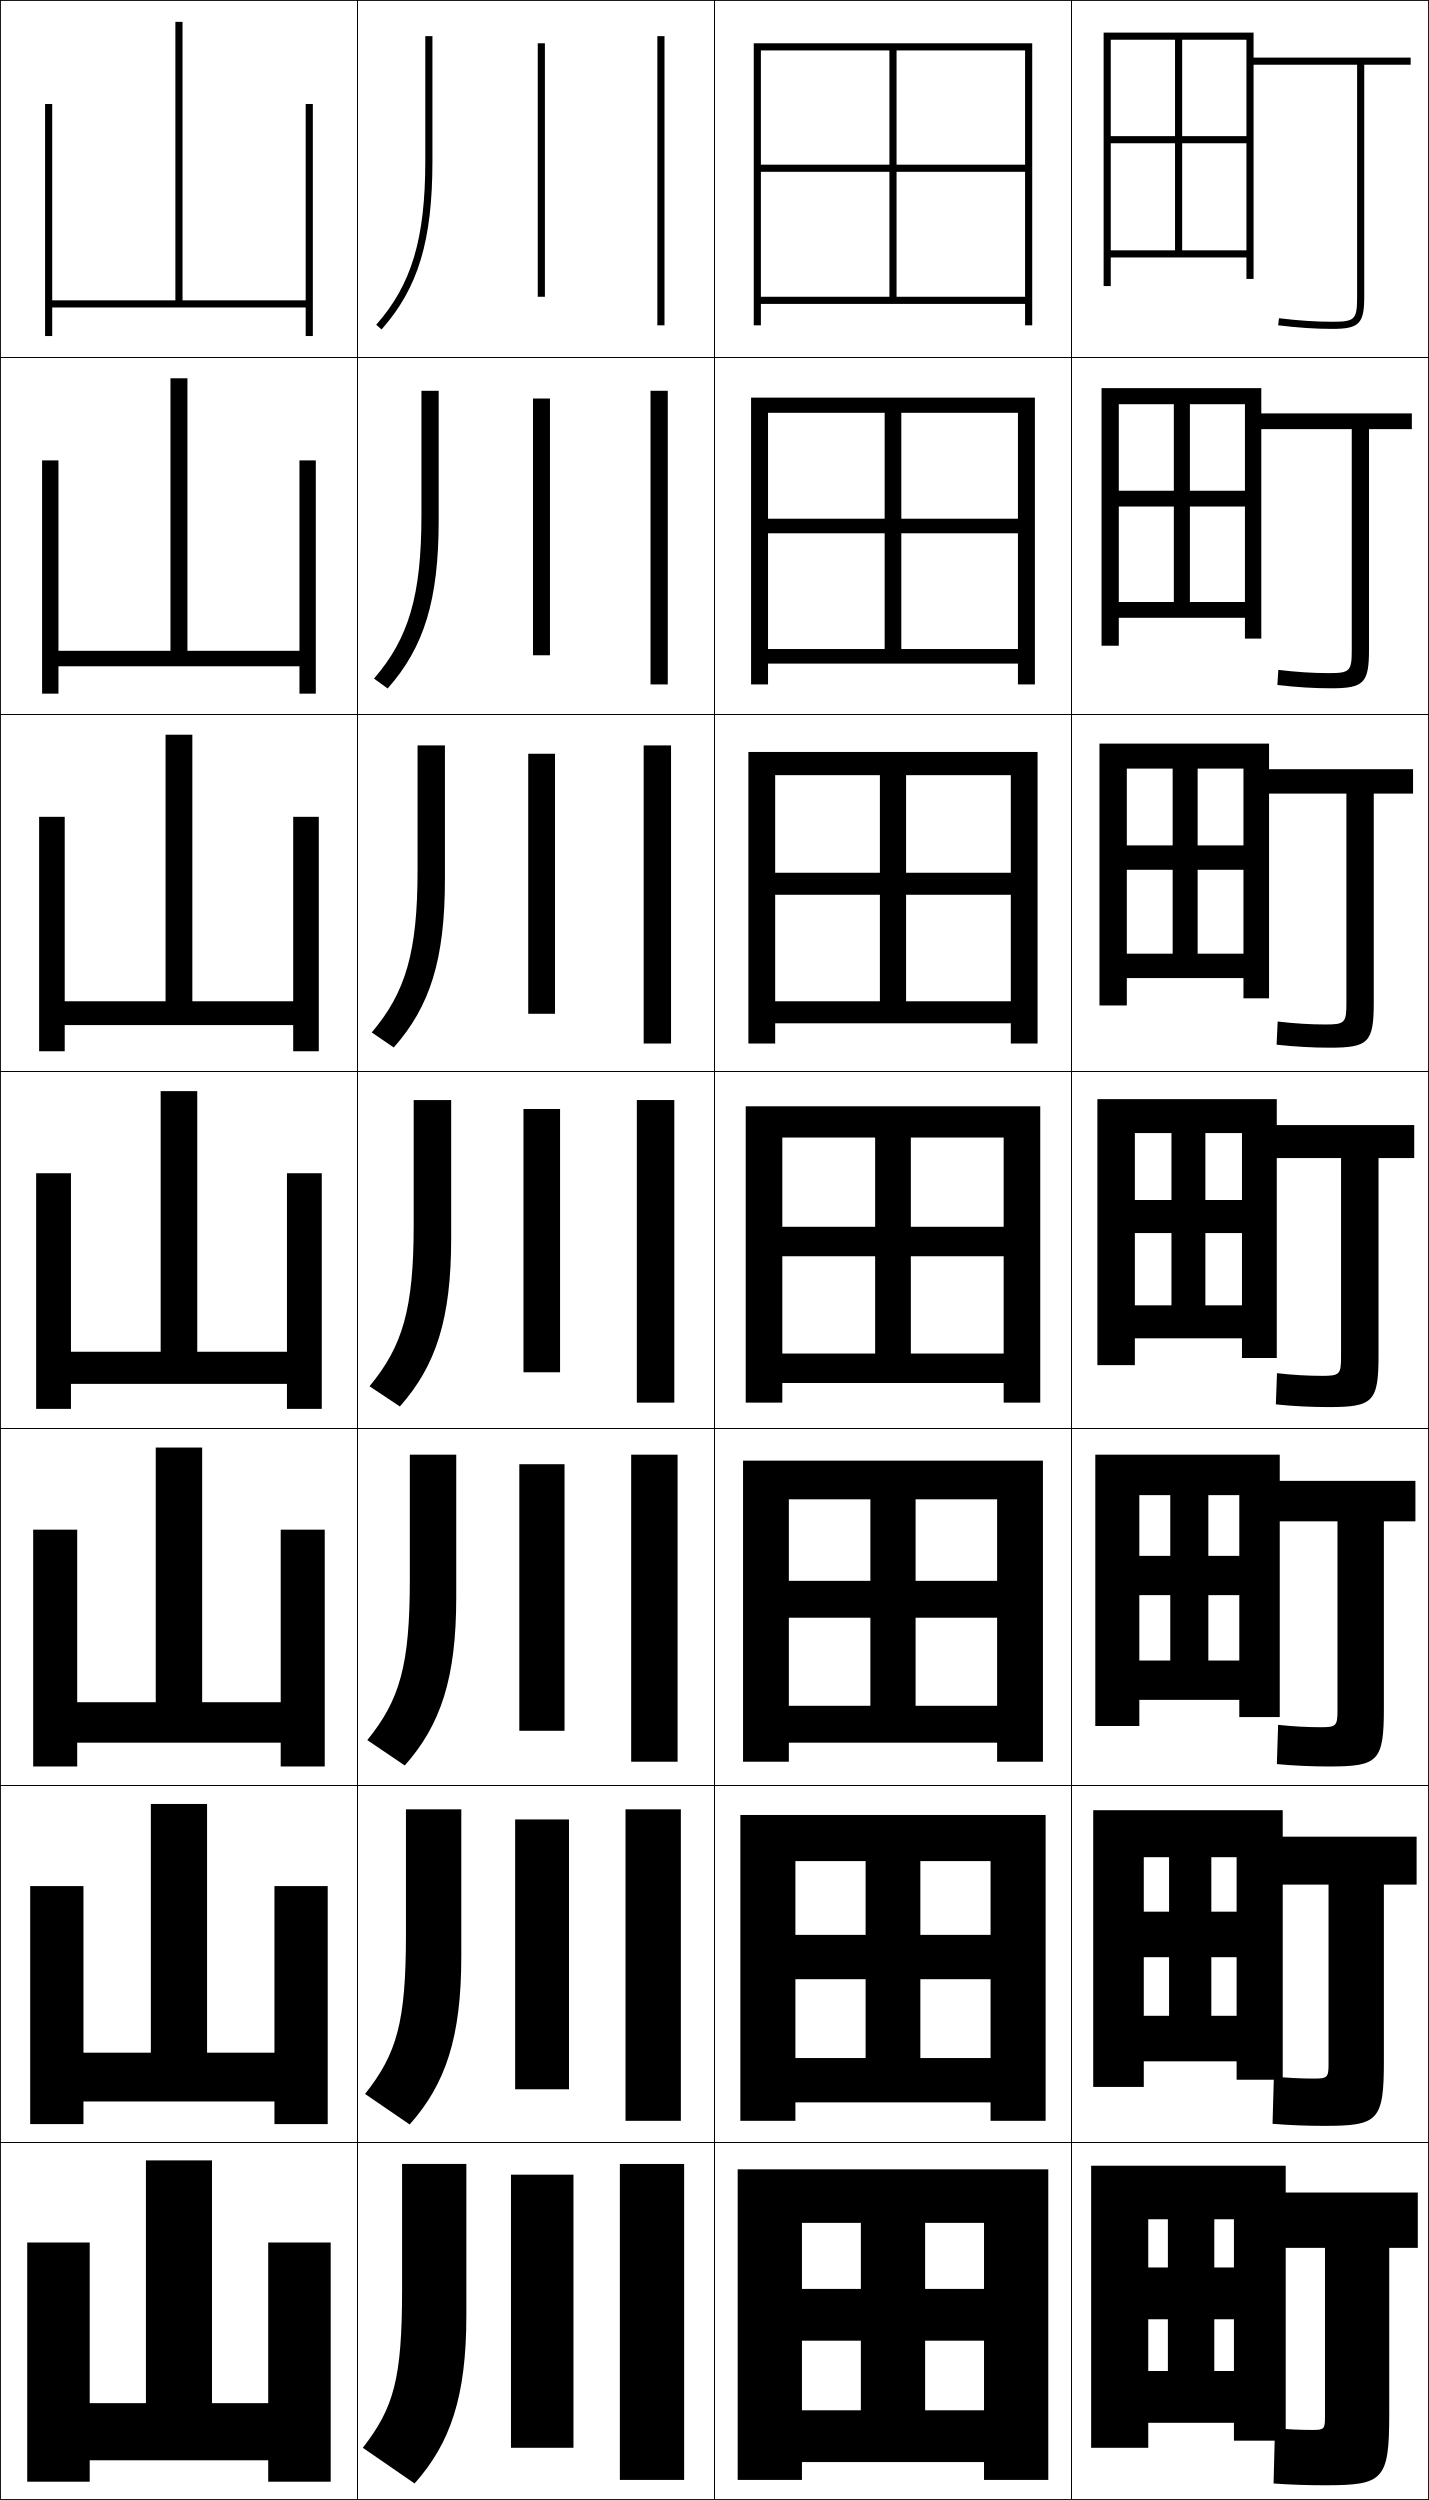
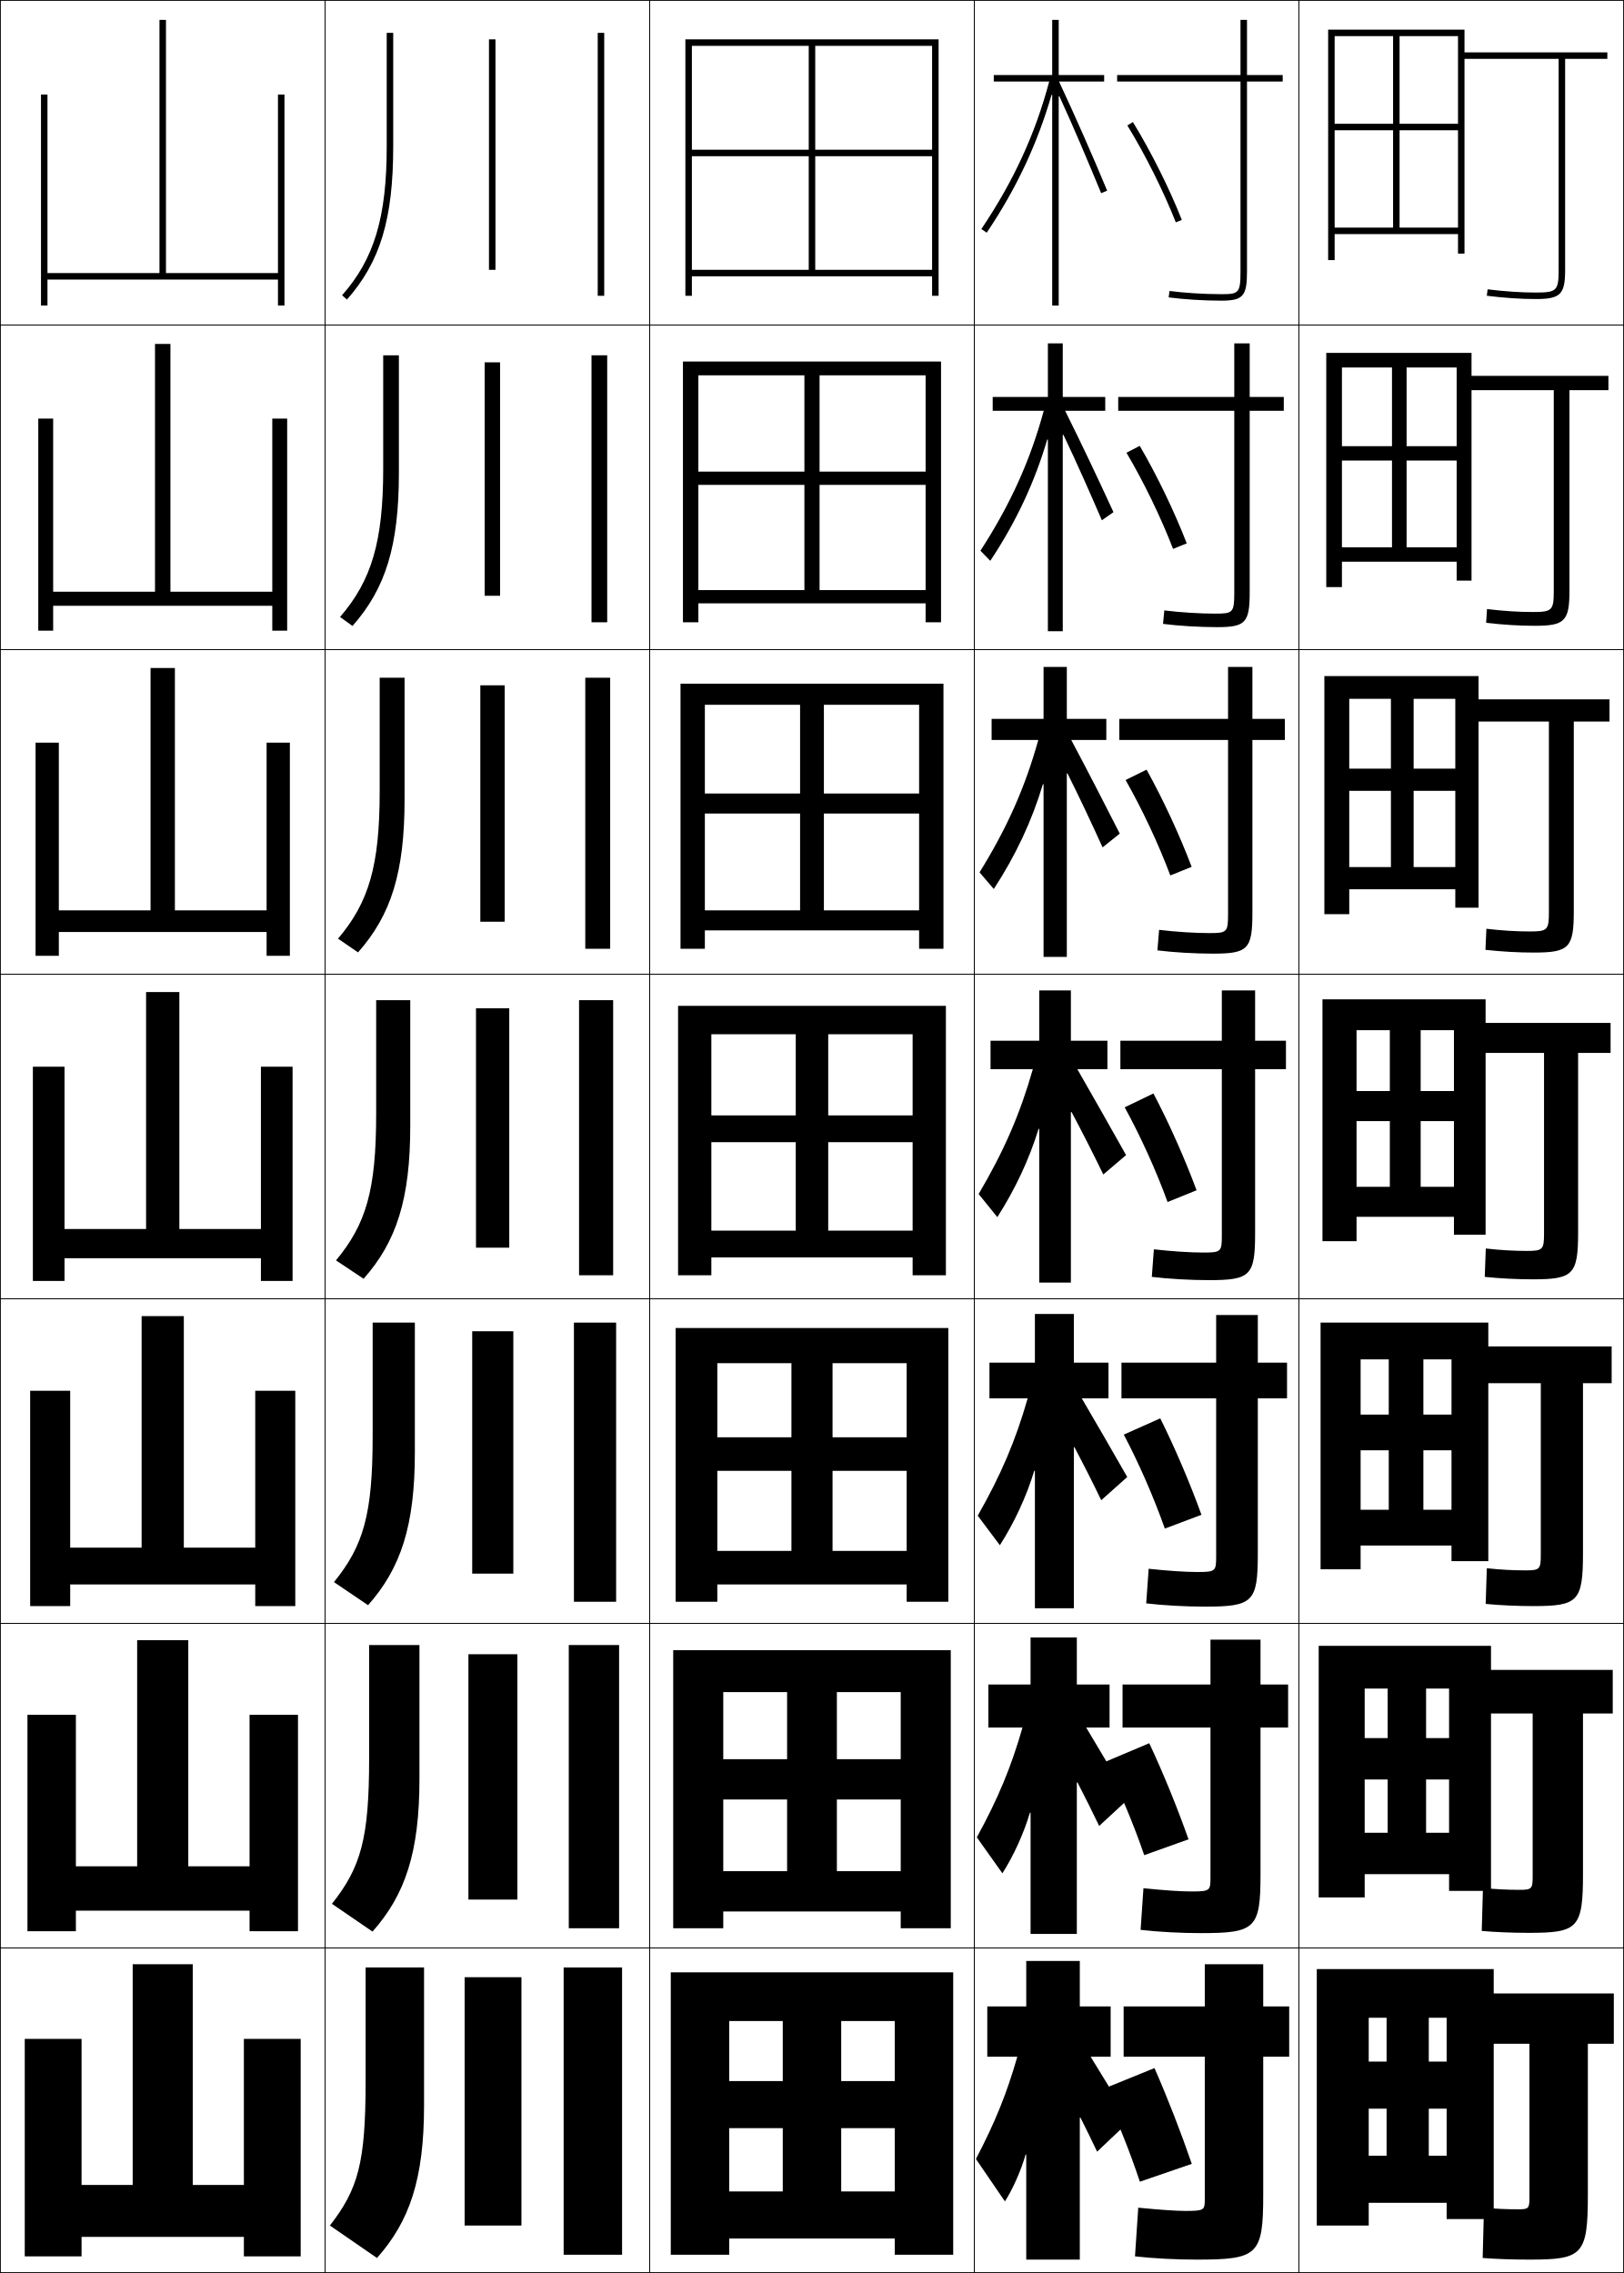
- <svg xmlns="http://www.w3.org/2000/svg" width="400.25" height="700.25" viewBox="0 0 400.25 700.25" overflow="visible" enable-background="new 0 0 400.25 700.25" xml:space="preserve">
+ <svg xmlns="http://www.w3.org/2000/svg" width="500.25" height="700.25" viewBox="0 0 500.25 700.25" overflow="visible" enable-background="new 0 0 500.25 700.25" xml:space="preserve">
  <g id="glyphs">
    <g>
      <rect x="0.125" y="0.125" fill="none" stroke="#000000" stroke-width="0.25" width="100" height="100" />
      <rect x="0.125" y="100.125" fill="none" stroke="#000000" stroke-width="0.25" width="100" height="100" />
      <rect x="0.125" y="200.125" fill="none" stroke="#000000" stroke-width="0.25" width="100" height="100" />
      <rect x="0.125" y="300.125" fill="none" stroke="#000000" stroke-width="0.25" width="100" height="100" />
      <rect x="0.125" y="400.125" fill="none" stroke="#000000" stroke-width="0.25" width="100" height="100" />
      <rect x="0.125" y="500.125" fill="none" stroke="#000000" stroke-width="0.25" width="100" height="100" />
      <rect x="0.125" y="600.125" fill="none" stroke="#000000" stroke-width="0.25" width="100" height="100" />
      <rect x="100.125" y="0.125" fill="none" stroke="#000000" stroke-width="0.25" width="100" height="100" />
      <rect x="100.125" y="100.125" fill="none" stroke="#000000" stroke-width="0.25" width="100" height="100" />
      <rect x="100.125" y="200.125" fill="none" stroke="#000000" stroke-width="0.25" width="100" height="100" />
      <rect x="100.125" y="300.125" fill="none" stroke="#000000" stroke-width="0.25" width="100" height="100" />
      <rect x="100.125" y="400.125" fill="none" stroke="#000000" stroke-width="0.25" width="100" height="100" />
      <rect x="100.125" y="500.125" fill="none" stroke="#000000" stroke-width="0.25" width="100" height="100" />
      <rect x="100.125" y="600.125" fill="none" stroke="#000000" stroke-width="0.25" width="100" height="100" />
      <rect x="200.125" y="0.125" fill="none" stroke="#000000" stroke-width="0.25" width="100" height="100" />
      <rect x="200.125" y="100.125" fill="none" stroke="#000000" stroke-width="0.25" width="100" height="100" />
      <rect x="200.125" y="200.125" fill="none" stroke="#000000" stroke-width="0.25" width="100" height="100" />
      <rect x="200.125" y="300.125" fill="none" stroke="#000000" stroke-width="0.25" width="100" height="100" />
      <rect x="200.125" y="400.125" fill="none" stroke="#000000" stroke-width="0.25" width="100" height="100" />
      <rect x="200.125" y="500.125" fill="none" stroke="#000000" stroke-width="0.25" width="100" height="100" />
      <rect x="200.125" y="600.125" fill="none" stroke="#000000" stroke-width="0.25" width="100" height="100" />
      <rect x="300.125" y="0.125" fill="none" stroke="#000000" stroke-width="0.25" width="100" height="100" />
      <rect x="300.125" y="100.125" fill="none" stroke="#000000" stroke-width="0.25" width="100" height="100" />
      <rect x="300.125" y="200.125" fill="none" stroke="#000000" stroke-width="0.25" width="100" height="100" />
      <rect x="300.125" y="300.125" fill="none" stroke="#000000" stroke-width="0.25" width="100" height="100" />
      <rect x="300.125" y="400.125" fill="none" stroke="#000000" stroke-width="0.25" width="100" height="100" />
      <rect x="300.125" y="500.125" fill="none" stroke="#000000" stroke-width="0.25" width="100" height="100" />
      <rect x="300.125" y="600.125" fill="none" stroke="#000000" stroke-width="0.25" width="100" height="100" />
+       <rect x="400.125" y="0.125" fill="none" stroke="#000000" stroke-width="0.25" width="100" height="100" />
+       <rect x="400.125" y="100.125" fill="none" stroke="#000000" stroke-width="0.25" width="100" height="100" />
+       <rect x="400.125" y="200.125" fill="none" stroke="#000000" stroke-width="0.25" width="100" height="100" />
+       <rect x="400.125" y="300.125" fill="none" stroke="#000000" stroke-width="0.25" width="100" height="100" />
+       <rect x="400.125" y="400.125" fill="none" stroke="#000000" stroke-width="0.25" width="100" height="100" />
+       <rect x="400.125" y="500.125" fill="none" stroke="#000000" stroke-width="0.25" width="100" height="100" />
+       <rect x="400.125" y="600.125" fill="none" stroke="#000000" stroke-width="0.25" width="100" height="100" />
    </g>
    <g>
      <polygon points="85.625,29.125 85.625,84.125 51.125,84.125 51.125,6.125 49.125,6.125 49.125,84.125 14.625,84.125       14.625,29.125 12.625,29.125 12.625,94.125 14.625,94.125 14.625,86.125 85.625,86.125 85.625,94.125 87.625,94.125       87.625,29.125 " />
      <polygon points="16.375,128.958 11.792,128.958 11.792,194.292 16.375,194.292 16.375,186.625       83.875,186.625 83.875,194.292 88.458,194.292 88.458,128.958 83.875,128.958       83.875,182.292 52.5,182.292 52.5,105.958 47.75,105.958 47.75,182.292       16.375,182.292 " />
      <polygon points="18.125,228.792 10.958,228.792 10.958,294.458 18.125,294.458 18.125,287.125       82.125,287.125 82.125,294.458 89.292,294.458 89.292,228.792 82.125,228.792 82.125,280.458       53.875,280.458 53.875,205.792 46.375,205.792 46.375,280.458 18.125,280.458 " />
      <polygon points="10.125,328.625 10.125,394.625 19.875,394.625 19.875,387.625 80.375,387.625 80.375,394.625 90.125,394.625       90.125,328.625 80.375,328.625 80.375,378.625 55.25,378.625 55.25,305.625 45,305.625 45,378.625 19.875,378.625       19.875,328.625 " />
      <polygon points="21.625,428.458 9.292,428.458 9.292,494.791 21.625,494.791 21.625,488.125       78.625,488.125 78.625,494.791 90.958,494.791 90.958,428.458 78.625,428.458       78.625,476.792 56.625,476.792 56.625,405.458 43.625,405.458 43.625,476.792       21.625,476.792 " />
      <polygon points="23.375,528.292 8.458,528.292 8.458,594.958 23.375,594.958 23.375,588.625       76.875,588.625 76.875,594.958 91.792,594.958 91.792,528.292 76.875,528.292 76.875,574.958       58,574.958 58,505.292 42.25,505.292 42.25,574.958 23.375,574.958 " />
      <polygon points="75.125,628.125 75.125,673.125 59.375,673.125 59.375,605.125 40.875,605.125 40.875,673.125 25.125,673.125       25.125,628.125 7.625,628.125 7.625,695.125 25.125,695.125 25.125,689.125 75.125,689.125 75.125,695.125 92.625,695.125       92.625,628.125 " />
    </g>
    <g>
      <polygon points="211.125,12.125 211.125,91.125 213.125,91.125 213.125,14.125 287.125,14.125 287.125,46.125 251.125,46.125       251.125,14.125 249.125,14.125 249.125,46.125 213.125,46.125 213.125,48.125 249.125,48.125 249.125,83.125 251.125,83.125       251.125,48.125 287.125,48.125 287.125,83.125 213.125,83.125 213.125,85.125 287.125,85.125 287.125,91.125 289.125,91.125       289.125,12.125 " />
      <polygon points="210.375,111.375 210.375,191.708 215.125,191.708 215.125,115.625 285.125,115.625       285.125,145.291 252.458,145.291 252.458,115.625 247.791,115.625 247.791,145.291       215.125,145.291 215.125,149.375 247.791,149.375 247.791,181.792 252.458,181.792       252.458,149.375 285.125,149.375 285.125,181.792 215.125,181.792 215.125,185.875       285.125,185.875 285.125,191.708 289.875,191.708 289.875,111.375 " />
      <polygon points="209.625,210.625 209.625,292.292 217.125,292.292 217.125,217.125 283.125,217.125       283.125,244.458 253.792,244.458 253.792,217.125 246.458,217.125 246.458,244.458       217.125,244.458 217.125,250.625 246.458,250.625 246.458,280.458 253.792,280.458       253.792,250.625 283.125,250.625 283.125,280.458 217.125,280.458 217.125,286.625 283.125,286.625       283.125,292.292 290.625,292.292 290.625,210.625 " />
      <polygon points="208.875,309.875 208.875,392.875 219.125,392.875 219.125,318.625 281.125,318.625 281.125,343.625       255.125,343.625 255.125,318.625 245.125,318.625 245.125,343.625 219.125,343.625 219.125,351.875 245.125,351.875       245.125,379.125 255.125,379.125 255.125,351.875 281.125,351.875 281.125,379.125 219.125,379.125 219.125,387.375       281.125,387.375 281.125,392.875 291.375,392.875 291.375,309.875 " />
      <polygon points="208.125,409.125 208.125,493.458 220.958,493.458 220.958,419.958       279.291,419.958 279.291,442.791 256.458,442.791 256.458,419.958 243.792,419.958       243.792,442.791 220.958,442.791 220.958,453.125 243.792,453.125 243.792,477.791       256.458,477.791 256.458,453.125 279.291,453.125 279.291,477.791 220.958,477.791       220.958,488.125 279.291,488.125 279.291,493.458 292.125,493.458 292.125,409.125 " />
      <polygon points="207.375,508.375 207.375,594.042 222.792,594.042 222.792,521.292       277.458,521.292 277.458,541.958 257.792,541.958 257.792,521.292 242.458,521.292       242.458,541.958 222.792,541.958 222.792,554.375 242.458,554.375 242.458,576.458       257.792,576.458 257.792,554.375 277.458,554.375 277.458,576.458 222.792,576.458       222.792,588.875 277.458,588.875 277.458,594.042 292.875,594.042 292.875,508.375 " />
      <polygon points="206.625,607.625 206.625,694.625 224.625,694.625 224.625,622.625 275.625,622.625 275.625,641.125       259.125,641.125 259.125,622.625 241.125,622.625 241.125,641.125 224.625,641.125 224.625,655.625 241.125,655.625       241.125,675.125 259.125,675.125 259.125,655.625 275.625,655.625 275.625,675.125 224.625,675.125 224.625,689.625       275.625,689.625 275.625,694.625 293.625,694.625 293.625,607.625 " />
    </g>
    <g>
      <rect x="184.125" y="10.125" width="2" height="81" />
      <rect x="182.208" y="109.458" width="4.833" height="82.25" />
      <rect x="180.292" y="208.792" width="7.667" height="83.5" />
      <rect x="178.375" y="308.125" width="10.5" height="84.75" />
      <rect x="176.792" y="407.458" width="13" height="86" />
      <rect x="175.208" y="506.792" width="15.5" height="87.25" />
      <rect x="173.625" y="606.125" width="18" height="88.5" />
    </g>
    <g>
      <rect x="150.625" y="12.125" width="2" height="71" />
      <rect x="149.292" y="111.625" width="4.75" height="71.917" />
      <rect x="147.958" y="211.125" width="7.5" height="72.833" />
      <rect x="146.625" y="310.625" width="10.25" height="73.75" />
      <rect x="145.458" y="410.125" width="12.667" height="74.666" />
      <rect x="144.292" y="509.625" width="15.083" height="75.583" />
      <rect x="143.125" y="609.125" width="17.5" height="76.5" />
    </g>
    <g>
      <path d="M119.125,10.125v35c0,21.797-3.855,34.648-13.749,45.837l1.498,1.325      C117.129,80.69,121.125,67.467,121.125,45.125v-35H119.125z" />
      <path d="M118.042,109.458v35c0,22.37-3.597,34.419-13.291,45.615l3.832,2.771      C118.801,181.295,122.875,168.111,122.875,145.708v-36.25H118.042z" />
      <path d="M116.958,208.792v35c0,22.943-3.337,34.189-12.833,45.392l6.166,4.217      c10.183-11.5,14.333-24.645,14.333-47.108v-37.5H116.958z" />
      <path d="M115.875,308.125v35c0,23.516-3.078,33.96-12.375,45.169l8.5,5.662      c10.146-11.451,14.375-24.557,14.375-47.081v-38.75H115.875z" />
      <path d="M114.792,407.458v35c0,24.089-2.819,33.73-11.917,44.946l10.5,7.108      c10.111-11.403,14.417-24.47,14.417-47.055v-40H114.792z" />
      <path d="M113.708,506.792v35c0,24.661-2.56,33.501-11.458,44.723l12.5,8.554      c10.076-11.354,14.458-24.381,14.458-47.026v-41.25H113.708z" />
      <path d="M112.625,606.125v35c0,25.234-2.301,33.272-11,44.5l14.5,10c10.04-11.305,14.5-24.294,14.5-47      v-42.5H112.625z" />
    </g>
-     <path d="M360.125,629.625h11v47.5c0,3.268-0.275,3.5-3.5,3.5c-3.5,0-6.915-0.147-10.5-0.5l-0.4,15.5     c4.224,0.329,9.526,0.5,14.4,0.5c16.411,0,18-1.419,18-20v-46.5h8v-15.5h-37v-7.5h-54.5v79h16v-64h24     v13.5h-5.5v-13.5h-13v13.5h-5.5v14.5h5.5v14.5h13v-14.5h5.5v14.5h-24v14.5h24v5h14.5V629.625z" />
-     <path d="M306.208,507.042v77.499H320.375v-64.333h26v15.25h-7.083v-15.25h-11.834v15.25H320.375v12.75     h7.083V564.625h11.834v-16.417H346.375V564.625h-26v12.75h26v5.166h12.916V527.875H372.125v50.25     c0,3.791-0.328,4.083-4.084,4.083c-3.679,0-7.336-0.177-11.229-0.582     L356.438,594.873c4.439,0.388,9.683,0.585,14.521,0.585     c15.104,0,16.667-1.421,16.667-18.167V527.875h9.167v-13.417h-37.501v-7.416H306.208z" />
-     <path d="M306.792,407.458v76H319.125v-64.666h28v17h-8.667v-17h-10.666v17H319.125v11h8.667V465.125     h10.666v-18.333H347.125V465.125h-28v11h28v4.833h11.333V426.125H374.625v53     c0,4.315-0.38,4.667-4.667,4.667c-3.857,0-7.757-0.207-11.959-0.664     l-0.349,10.994c4.655,0.446,9.84,0.67,14.642,0.67     c13.796,0,15.333-1.423,15.333-16.334V426.125h8.833v-11.333h-38v-7.334H306.792z" />
+     <path d="M460.125,629.625h11v47.5c0,3.268-0.275,3.5-3.5,3.5c-3.5,0-6.915-0.147-10.5-0.5l-0.4,15.5     c4.224,0.329,9.526,0.5,14.4,0.5c16.411,0,18-1.419,18-20v-46.5h8v-15.5h-37v-7.5h-54.5v79h16v-64h24     v13.5h-5.5v-13.5h-13v13.5h-5.5v14.5h5.5v14.5h13v-14.5h5.5v14.5h-24v14.5h24v5h14.5V629.625z" />
+     <path d="M406.208,507.042v77.499H420.375v-64.333h26v15.25h-7.083v-15.25h-11.834v15.25H420.375v12.75     h7.083V564.625h11.834v-16.417H446.375V564.625h-26v12.75h26v5.166h12.916V527.875H472.125v50.25     c0,3.791-0.328,4.083-4.084,4.083c-3.679,0-7.336-0.177-11.229-0.582     L456.438,594.873c4.439,0.388,9.683,0.585,14.521,0.585     c15.104,0,16.667-1.421,16.667-18.167V527.875h9.167v-13.417h-37.501v-7.416H406.208z" />
+     <path d="M406.792,407.458v76H419.125v-64.666h28v17h-8.667v-17h-10.666v17H419.125v11h8.667V465.125     h10.666v-18.333H447.125V465.125h-28v11h28v4.833h11.333V426.125H474.625v53     c0,4.315-0.38,4.667-4.667,4.667c-3.857,0-7.757-0.207-11.959-0.664     l-0.349,10.994c4.655,0.446,9.84,0.67,14.642,0.67     c13.796,0,15.333-1.423,15.333-16.334V426.125h8.833v-11.333h-38v-7.334H406.792z" />
    <g>
-       <path d="M380.125,18.125v65c0,6.411-0.589,7-7,7c-4.575,0-9.441-0.325-14.878-0.992      l-0.244,1.984C363.521,91.795,368.468,92.125,373.125,92.125c7.57,0,9-1.43,9-9v-65h13v-2h-44v-7      h-42v71h2v-69h38v27h-18v-27h-2v27h-18v2h18v30h2v-30h18v30h-38v2h38v6h2v-60H380.125z" />
-       <path d="M395.458,120.208v-4.417h-42.167v-7.083h-44.75V180.875H313.375v-67.667h35.333v24.25      h-15.416v-24.25h-4.501v24.25H313.375v4.417h15.416v26.75h4.501v-26.75h15.416v26.75H313.375v4.417      h35.333V178.875h4.583v-58.667H378.625V182.125c0,5.887-0.537,6.417-6.417,6.417      c-4.396,0-9.021-0.295-14.148-0.91l-0.271,4.237      c5.304,0.62,10.309,0.923,15.003,0.923c9.21,0,10.666-1.428,10.666-10.833      v-61.75H395.458z" />
-       <path d="M395.792,222.292v-6.833h-40.334v-7.167h-47.5V281.625H315.625v-66.333h32.667v21.5      h-12.834v-21.5h-7v21.5H315.625V243.625h12.833v23.5h7v-23.5h12.834v23.5H315.625v6.833h32.667V279.625      h7.166v-57.333H377.125V281.125c0,5.363-0.484,5.833-5.833,5.833      c-4.217,0-8.6-0.266-13.419-0.829l-0.297,6.49      c5.087,0.562,10.152,0.839,14.882,0.839c10.85,0,12.334-1.427,12.334-12.667      v-58.5H395.792z" />
-       <path d="M307.375,307.875v74.5h10.5v-65h30v18.75h-10.25v-18.75h-9.5v18.75h-10.25v9.25h10.25v20.25h9.5v-20.25h10.25v20.25h-30      v9.25h30v5.5h9.75v-56h18v55.75c0,4.839-0.432,5.25-5.25,5.25c-4.037,0-8.178-0.236-12.689-0.746      l-0.322,8.742C362.234,393.875,367.359,394.125,372.125,394.125c12.489,0,14-1.425,14-14.5v-55.25h10      v-9.25h-38.5v-7.25H307.375z" />
+       <path d="M480.125,18.125v65c0,6.411-0.589,7-7,7c-4.575,0-9.441-0.325-14.878-0.992      l-0.244,1.984C463.521,91.795,468.468,92.125,473.125,92.125c7.57,0,9-1.43,9-9v-65h13v-2h-44v-7      h-42v71h2v-69h38v27h-18v-27h-2v27h-18v2h18v30h2v-30h18v30h-38v2h38v6h2v-60H480.125z" />
+       <path d="M495.458,120.208v-4.417h-42.166v-7.083h-44.75V180.875H413.375v-67.667h35.333v24.25      h-15.417v-24.25h-4.5v24.25H413.375v4.417h15.416v26.75h4.5v-26.75h15.417v26.75H413.375v4.417h35.333      V178.875h4.584v-58.667H478.625V182.125c0,5.887-0.537,6.417-6.417,6.417      c-4.396,0-9.021-0.295-14.148-0.91l-0.271,4.237      c5.303,0.62,10.309,0.923,15.002,0.923c9.21,0,10.667-1.428,10.667-10.833      v-61.75H495.458z" />
+       <path d="M495.792,222.292v-6.833h-40.334v-7.167h-47.5V281.625H415.625v-66.333h32.667v21.5      h-12.834v-21.5h-7v21.5H415.625V243.625h12.833v23.5h7v-23.5h12.834v23.5H415.625v6.833h32.667V279.625      h7.166v-57.333H477.125V281.125c0,5.363-0.484,5.833-5.833,5.833      c-4.217,0-8.6-0.266-13.419-0.829l-0.297,6.49      c5.087,0.562,10.152,0.839,14.882,0.839c10.85,0,12.334-1.427,12.334-12.667      v-58.5H495.792z" />
+       <path d="M407.375,307.875v74.5h10.5v-65h30v18.75h-10.25v-18.75h-9.5v18.75h-10.25v9.25h10.25v20.25h9.5v-20.25h10.25v20.25h-30      v9.25h30v5.5h9.75v-56h18v55.75c0,4.839-0.432,5.25-5.25,5.25c-4.037,0-8.178-0.236-12.689-0.746      l-0.322,8.742C462.234,393.875,467.359,394.125,472.125,394.125c12.489,0,14-1.425,14-14.5v-55.25h10      v-9.25h-38.5v-7.25H407.375z" />
+     </g>
+     <g>
+       <path d="M316.125,604.125v14h-12v15.5h9.25c-3.254,11.327-6.81,20.14-12.75,31.5l8.932,13.064      c2.399-3.735,5.017-9.62,6.371-14.423l0.197,0.033V696.125h16.5v-43.727      l0.197-0.032c1.818,3.655,3.475,7.002,5.139,10.509l10-9.5      c-4.216-7.032-7.875-13.083-12-19.75H342.125v-15.5h-9.5v-14H316.125z" />
+       <path d="M304.458,518.958v13.25h10.512c-3.479,12.132-7.486,21.811-14.066,33.824      l7.875,11.083c3.446-5.39,6.613-12.338,8.482-18.683l0.197,0.033v37.325h14.25      V549.141l0.194-0.044c2.255,4.381,4.563,8.984,6.691,13.429l9.005-8.326      c-4.637-7.943-8.533-14.538-13.005-21.991h7.197v-13.25h-10.083v-14.5h-14.25v14.5H304.458      z" />
+       <path d="M304.792,419.792v11h11.773c-3.703,12.937-8.164,23.48-15.384,36.147      L308,476.042c4.492-7.044,8.21-15.056,10.595-22.942l0.197,0.032v42.326h12      v-49.575l0.19-0.057c2.69,5.108,5.653,10.967,8.245,16.35l8.01-7.151      c-5.058-8.856-9.192-15.993-14.01-24.232h8.23v-11h-10.666v-15h-12v15H304.792z" />
+       <path d="M330.062,342.557c3.127,5.835,6.743,12.949,9.799,19.27l7.015-5.978      c-5.479-9.768-9.852-17.448-15.015-26.474H341.125v-8.75h-11.25v-15.5h-9.75v15.5h-15v8.75h13.035      c-3.928,13.742-8.841,25.151-16.7,38.472l5.762,7.121      c5.539-8.697,9.807-17.773,12.706-27.202l0.197,0.032V395.125h9.75v-52.5L330.062,342.557      z" />
+       <path d="M305.458,221.458v6.5h14.38c-4.047,14.545-9.543,26.981-18.1,40.795      l4.395,5.119c6.804-10.425,11.742-21.027,15.128-32.292l0.197,0.033v53.179H328.625      v-56.489l0.19-0.057c3.605,7.193,7.446,15.359,10.826,22.808l5.292-4.241      c-5.167-10.159-9.789-19.15-14.95-28.854h10.808v-6.5H328.625v-16h-7.167v16H305.458z" />
+       <path d="M305.792,122.292v4.25h15.725c-4.168,15.349-10.247,28.812-19.5,43.119      l3.027,3.117c8.068-12.154,13.678-24.282,17.551-37.383l0.197,0.034v59.03      H327.375v-60.477l0.194-0.046c4.084,8.55,8.147,17.769,11.852,26.346l3.57-2.503      c-4.854-10.551-9.726-20.853-14.886-31.236h12.353v-4.25H327.375v-16.5h-4.583      v16.5H305.792z" />
+       <path d="M326.322,29.625c4.563,9.908,8.851,20.179,12.879,29.883l1.848-0.766      C336.508,47.8,331.387,36.188,326.228,25.125H340.125v-2h-14v-17h-2v17h-18v2h17.069      c-4.287,16.151-10.949,30.642-20.899,45.442l1.66,1.115      c9.333-13.883,15.613-27.536,19.973-42.474L324.125,29.243V94.125h2V29.659L326.322,29.625      z" />
+     </g>
+     <path d="M339.625,643.625c4.291,8.868,8.348,18.982,11.5,28.5l16-5.5     c-3.326-9.675-7.461-20.334-11.5-29.5L339.625,643.625z" />
+     <path d="M352.47,571.52l13.644-4.872c-3.42-9.701-7.805-20.463-12.097-29.61     l-13.617,5.758C344.892,551.679,349.202,561.967,352.47,571.52z" />
+     <path d="M358.815,470.914l11.286-4.245c-3.513-9.727-8.147-20.59-12.692-29.719     l-11.234,5.016C350.868,450.864,355.432,461.326,358.815,470.914z" />
+     <g>
+       <path d="M347.272,38.648c5.499,8.958,11.077,20.115,14.923,29.844l1.859-0.735      c-3.885-9.831-9.521-21.104-15.077-30.156L347.272,38.648z" />
+       <path d="M346.998,139.478c5.297,8.943,10.622,19.926,14.352,29.621l4.217-1.696      c-3.792-9.805-9.178-20.976-14.481-30.047L346.998,139.478z" />
+       <path d="M346.724,240.307c5.096,8.928,10.167,19.738,13.781,29.396l6.573-2.656      c-3.698-9.779-8.835-20.847-13.885-29.938L346.724,240.307z" />
+       <path d="M355.301,336.863l-8.852,4.273c4.895,8.913,9.712,19.549,13.211,29.172      l8.93-3.617C364.984,356.938,360.099,345.973,355.301,336.863z" />
+     </g>
+     <g>
+       <path d="M389.125,605.125h-18v13h-25v15.5h25v44c0,3.269-0.25,3.5-6,3.5c-2.74,0-7.378-0.299-14.5-1l-1,15      c5.842,0.651,12.788,1,19,1c18.911,0,20.5-1.419,20.5-20v-42.5h8v-15.5h-8V605.125z" />
+       <path d="M345.792,518.958v13.25H372.875V578.625c0,3.853-0.245,4.083-5.917,4.083      c-3.131,0-8.083-0.316-14.727-0.998l-0.88,12.83      c5.591,0.642,12.485,1.001,18.523,1.001c16.894,0,18.416-1.406,18.416-18.166      v-45.167h8.501v-13.25h-8.501V505.125H372.875v13.833H345.792z" />
+       <path d="M345.458,419.792v11H374.625V479.625c0,4.438-0.239,4.667-5.833,4.667      c-3.523,0-8.789-0.335-14.955-0.997l-0.758,10.66      c5.34,0.633,12.183,1.003,18.046,1.003c14.875,0,16.333-1.394,16.333-16.333      v-47.833h9v-11h-9V405.125H374.625v14.667H345.458z" />
+       <path d="M396.125,320.625h-9.5v-15.5h-10.25v15.5h-31.25v8.75h31.25v51.25c0,5.021-0.234,5.25-5.75,5.25      c-3.914,0-9.494-0.353-15.182-0.995l-0.637,8.49      C359.895,393.993,366.686,394.375,372.375,394.375c12.857,0,14.25-1.382,14.25-14.5v-50.5h9.5V320.625z" />
+       <path d="M344.791,221.458v6.5h33.5v53.667c0,5.605-0.354,5.833-5.833,5.833      c-4.305,0-10.199-0.371-15.409-0.994l-0.515,6.321      c4.836,0.613,11.575,1.006,17.091,1.006c10.839,0,12.167-1.37,12.167-12.667      v-53.167h9.999v-6.5h-9.999v-16h-7.501v16H344.791z" />
+       <path d="M344.458,122.292v4.25h35.75V182.625c0,6.189-0.474,6.417-5.916,6.417      c-4.696,0-10.905-0.389-15.637-0.992l-0.394,4.151      c4.585,0.603,11.271,1.007,16.613,1.007c8.821,0,10.083-1.358,10.083-10.833      v-55.833h10.5v-4.25h-10.5v-16.5h-4.75v16.5H344.458z" />
+       <path d="M395.125,23.125h-11v-17h-2v17h-38v2h38v58.5c0,6.773-0.594,7-6,7      c-5.087,0-11.61-0.407-15.864-0.991l-0.271,1.982      C364.322,92.21,370.957,92.625,376.125,92.625c6.804,0,8-1.346,8-9v-58.5h11V23.125z" />
    </g>
  </g>
</svg>
